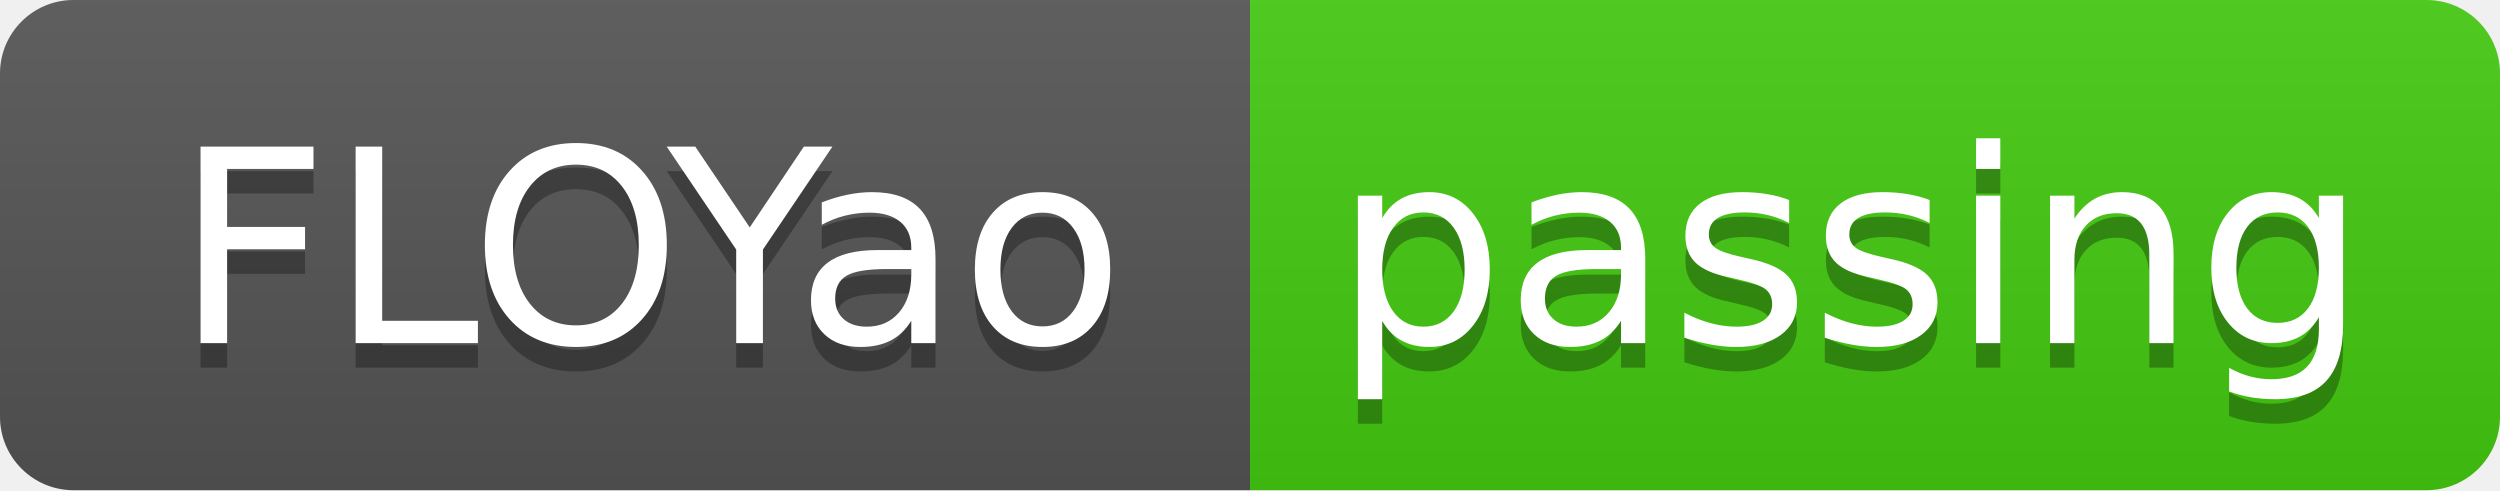
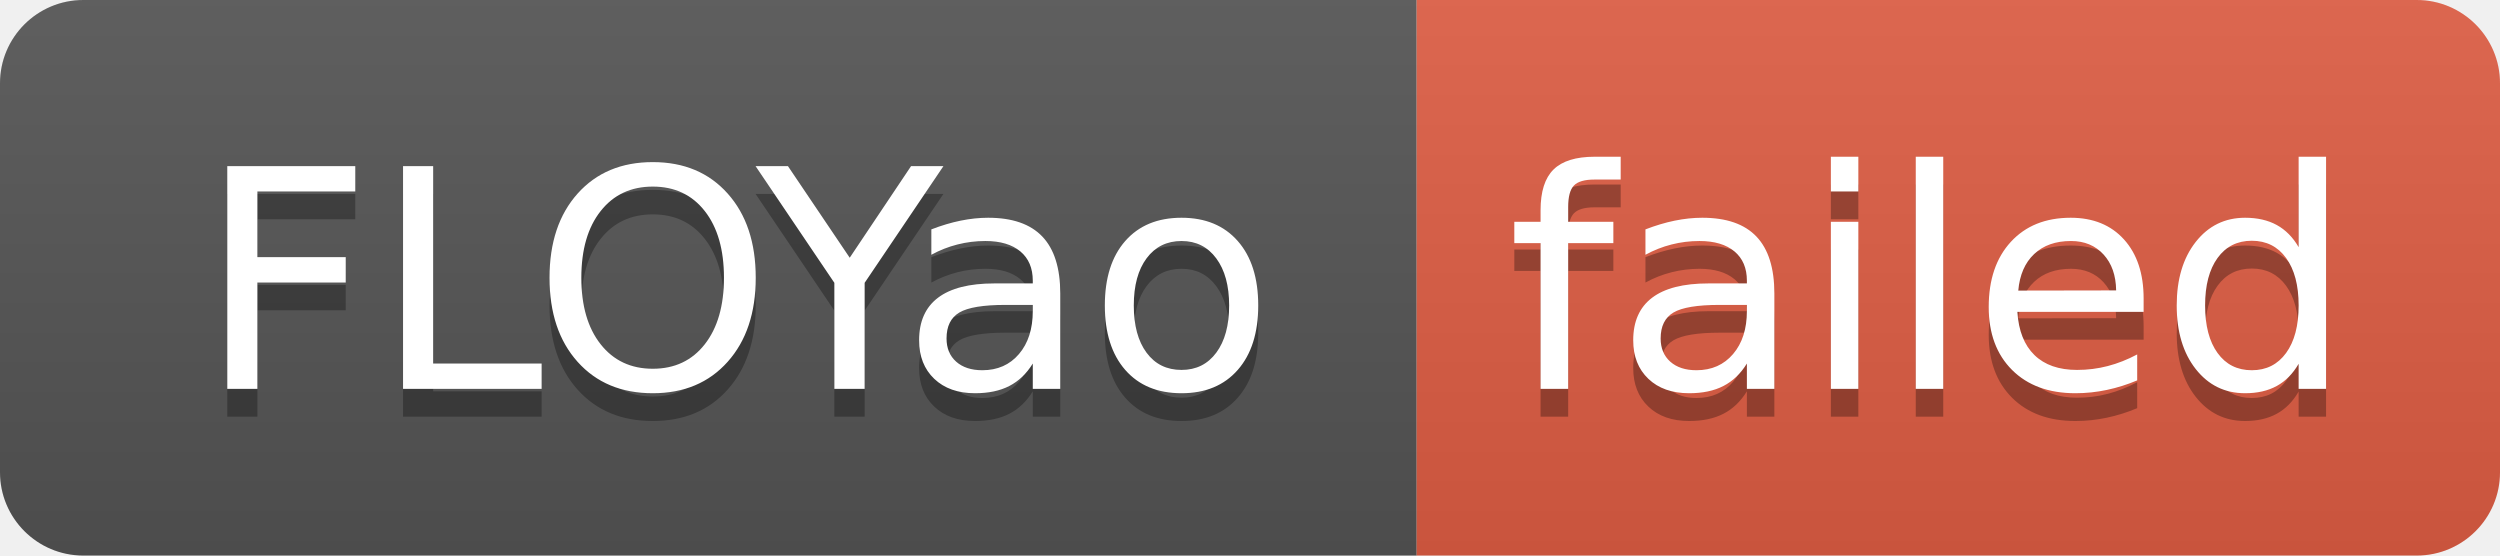
- <svg xmlns="http://www.w3.org/2000/svg" width="102" height="20" role="img" aria-label="FLOYao: passing">
+ <svg xmlns="http://www.w3.org/2000/svg" width="90" height="20" role="img" aria-label="FLOYao: failed">
  <linearGradient id="s" x2="0" y2="100%">
    <stop offset="0" stop-color="#bbb" stop-opacity=".1" />
    <stop offset="1" stop-opacity=".1" />
  </linearGradient>
  <clipPath id="r">
-     <rect width="102" height="20" rx="3" fill="#fff" />
+     <rect width="90" height="20" rx="3" fill="#fff" />
  </clipPath>
  <g clip-path="url(#r)">
    <rect width="51" height="20" fill="#555" />
-     <rect x="51" width="51" height="20" fill="#4c1" />
-     <rect width="102" height="20" fill="url(#s)" />
+     <rect x="51" width="39" height="20" fill="#e05d44" />
+     <rect width="90" height="20" fill="url(#s)" />
  </g>
  <g fill="#fff" text-anchor="middle" font-family="Verdana,Geneva,DejaVu Sans,sans-serif" text-rendering="geometricPrecision" font-size="110">
    <text aria-hidden="true" x="265" y="150" fill="#010101" fill-opacity=".3" transform="scale(.1)" textLength="410">FLOYao</text>
    <text x="265" y="140" transform="scale(.1)" fill="#fff" textLength="410">FLOYao</text>
-     <text aria-hidden="true" x="755" y="150" fill="#010101" fill-opacity=".3" transform="scale(.1)" textLength="410">passing</text>
-     <text x="755" y="140" transform="scale(.1)" fill="#fff" textLength="410">passing</text>
+     <text aria-hidden="true" x="695" y="150" fill="#010101" fill-opacity=".3" transform="scale(.1)" textLength="290">failed</text>
+     <text x="695" y="140" transform="scale(.1)" fill="#fff" textLength="290">failed</text>
  </g>
</svg>
